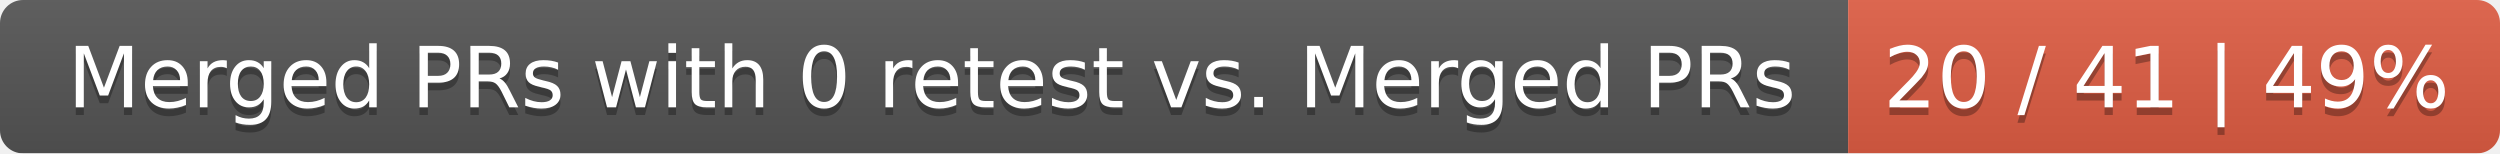
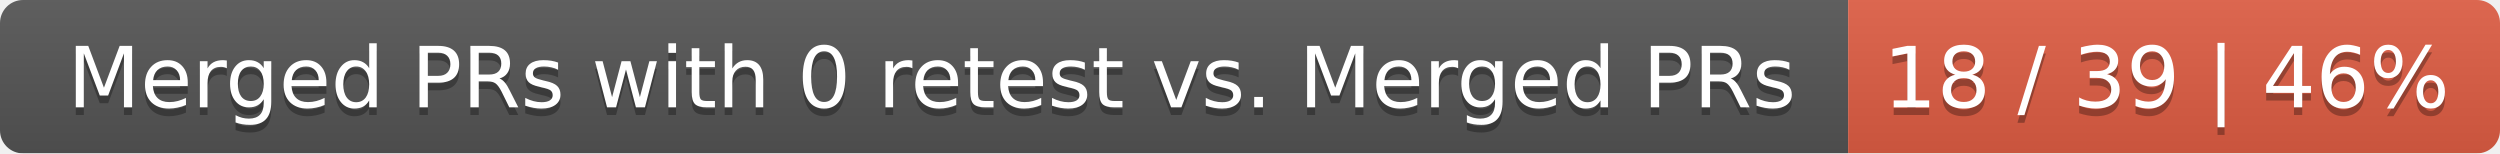
<svg xmlns="http://www.w3.org/2000/svg" width="326" height="20">
  <linearGradient id="smooth" x2="0" y2="100%">
    <stop offset="0" stop-color="#bbb" stop-opacity=".1" />
    <stop offset="1" stop-opacity=".1" />
  </linearGradient>
  <mask id="round">
    <rect width="326" height="20" rx="3" fill="#fff" />
  </mask>
  <g mask="url(#round)">
    <rect width="241" height="20" fill="#555" />
    <rect x="241" width="85" height="20" fill="#e05d44" />
    <rect width="326" height="20" fill="url(#smooth)" />
  </g>
  <g fill="#fff" text-anchor="middle" font-family="DejaVu Sans,Verdana,Geneva,sans-serif" font-size="11">
    <text x="121.5" y="15" fill="#010101" fill-opacity=".3">Merged PRs with 0 retest vs. Merged PRs</text>
    <text x="121.5" y="14">Merged PRs with 0 retest vs. Merged PRs</text>
-     <text x="282.5" y="15" fill="#010101" fill-opacity=".3">20 / 41 | 49%</text>
-     <text x="282.5" y="14">20 / 41 | 49%</text>
+     <text x="282.5" y="15" fill="#010101" fill-opacity=".3">18 / 39 | 46%</text>
+     <text x="282.5" y="14">18 / 39 | 46%</text>
  </g>
</svg>
